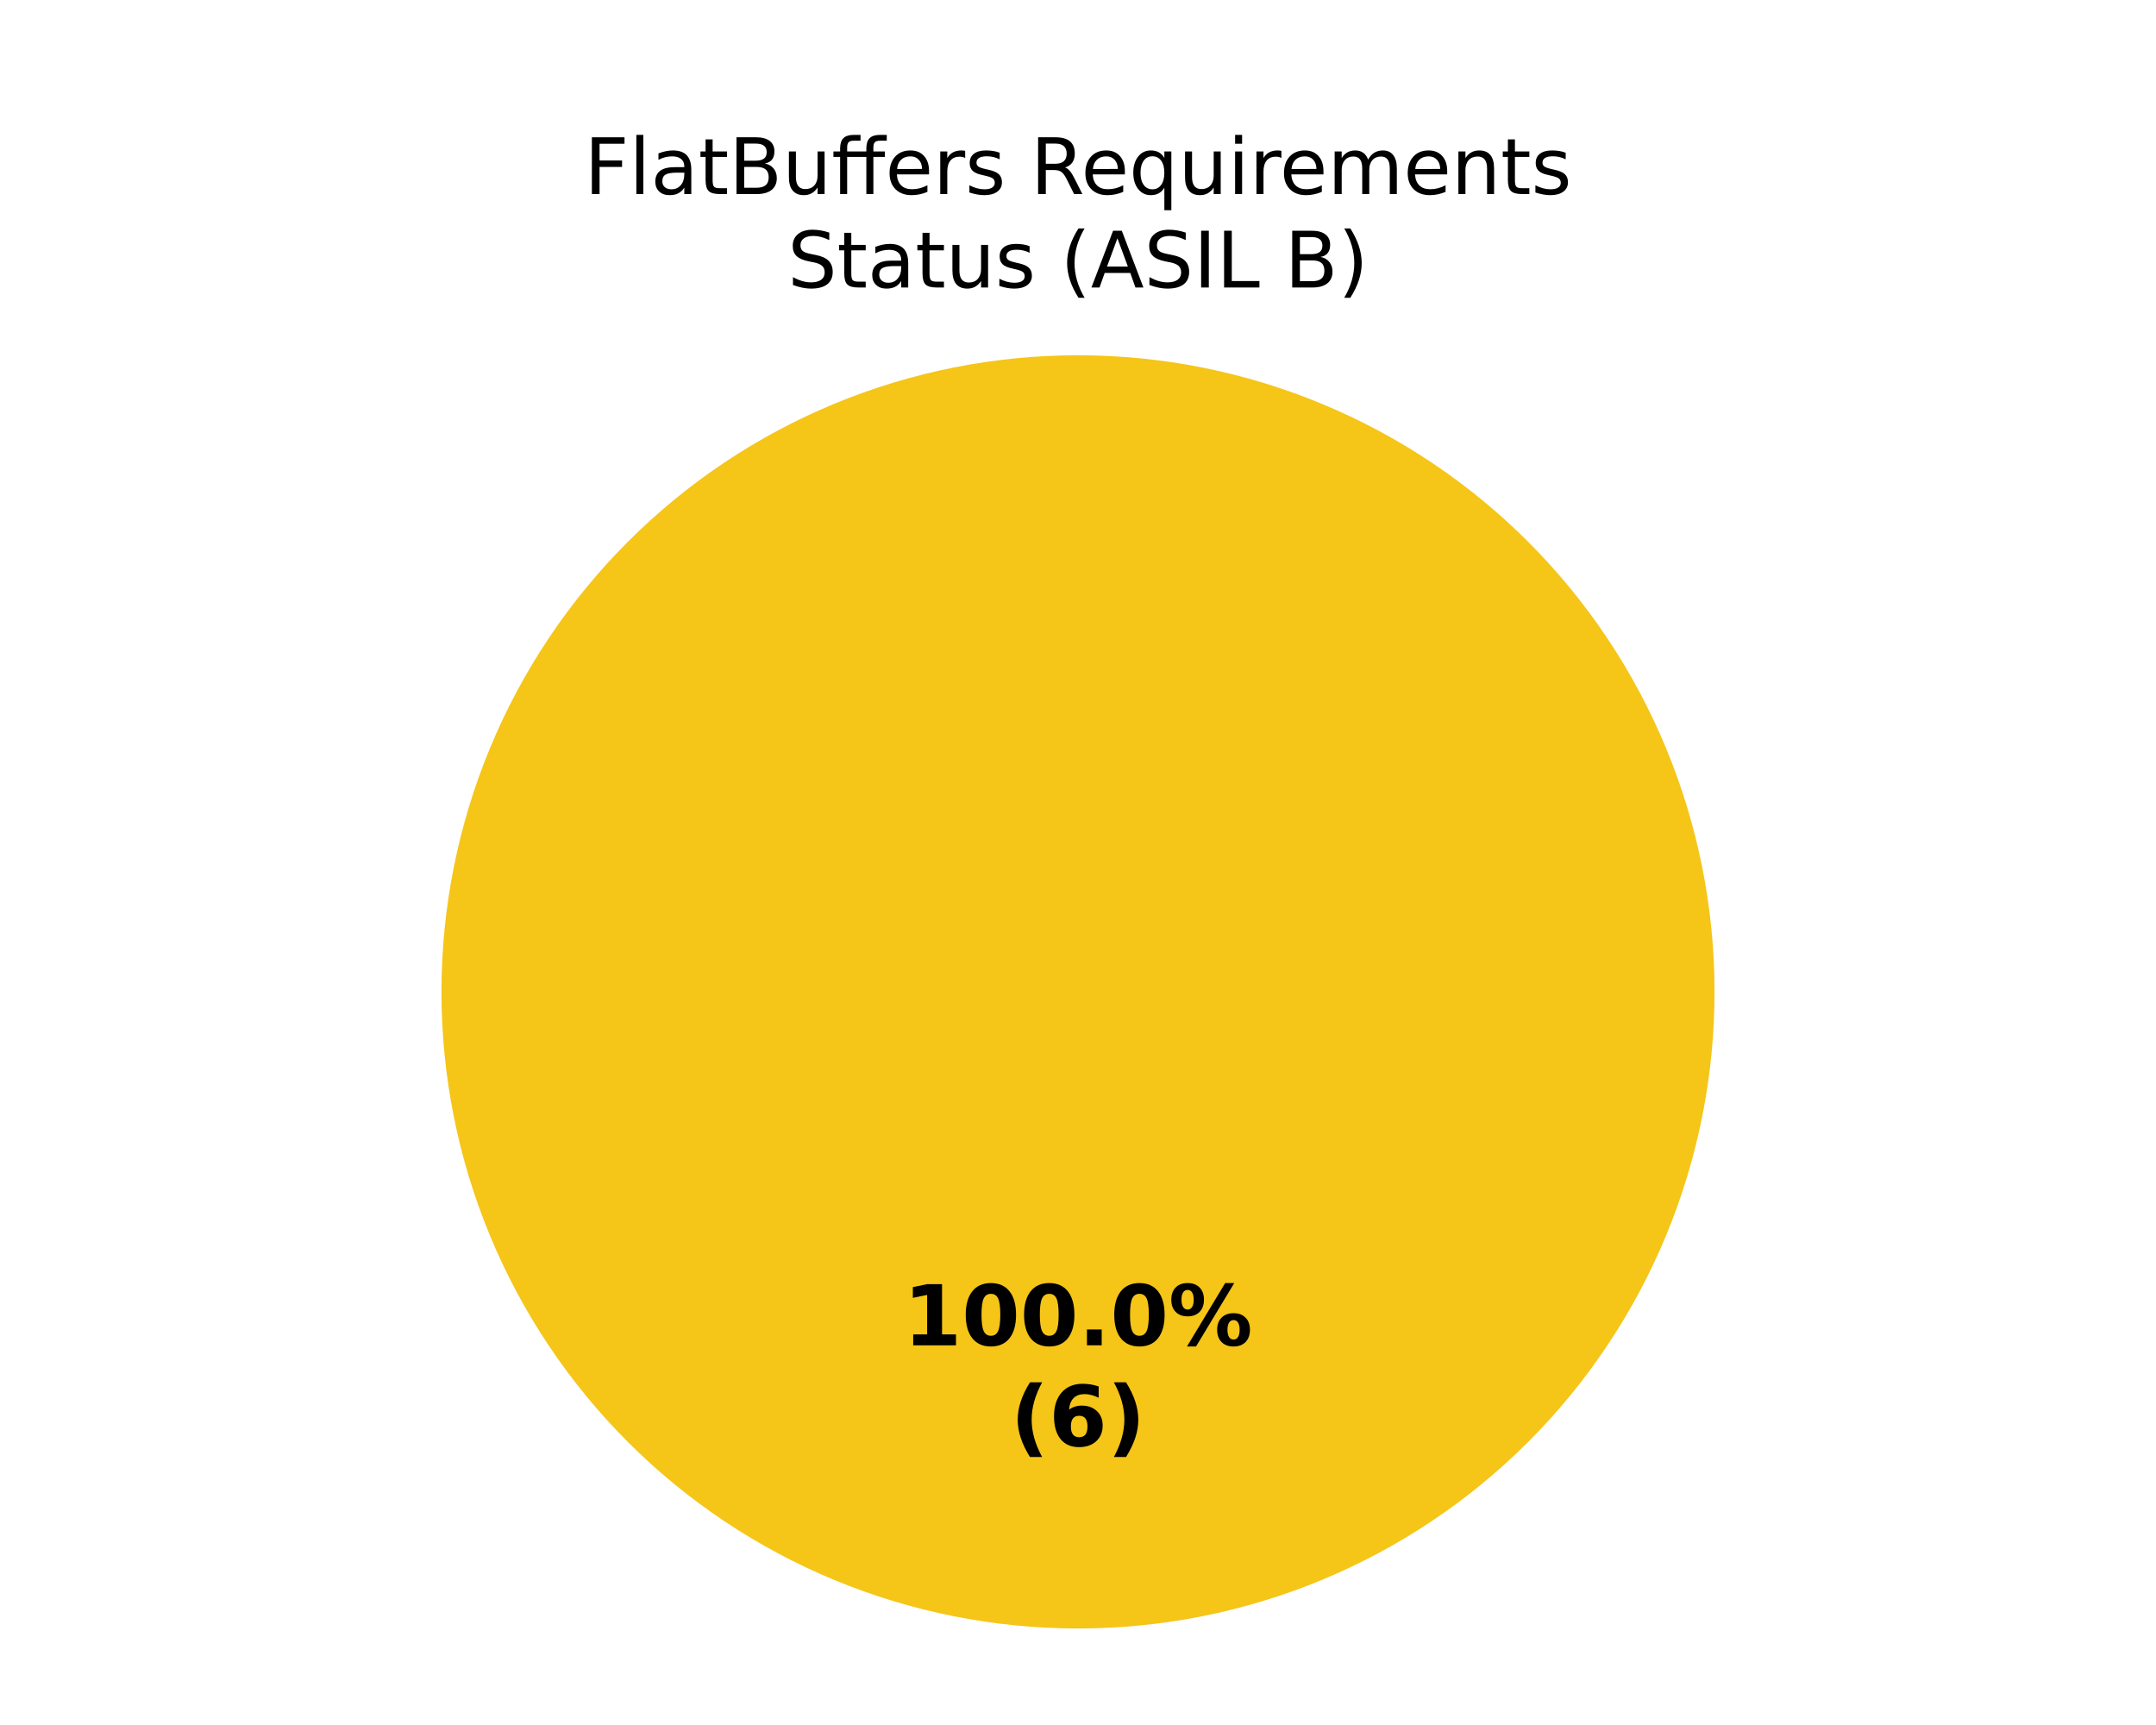
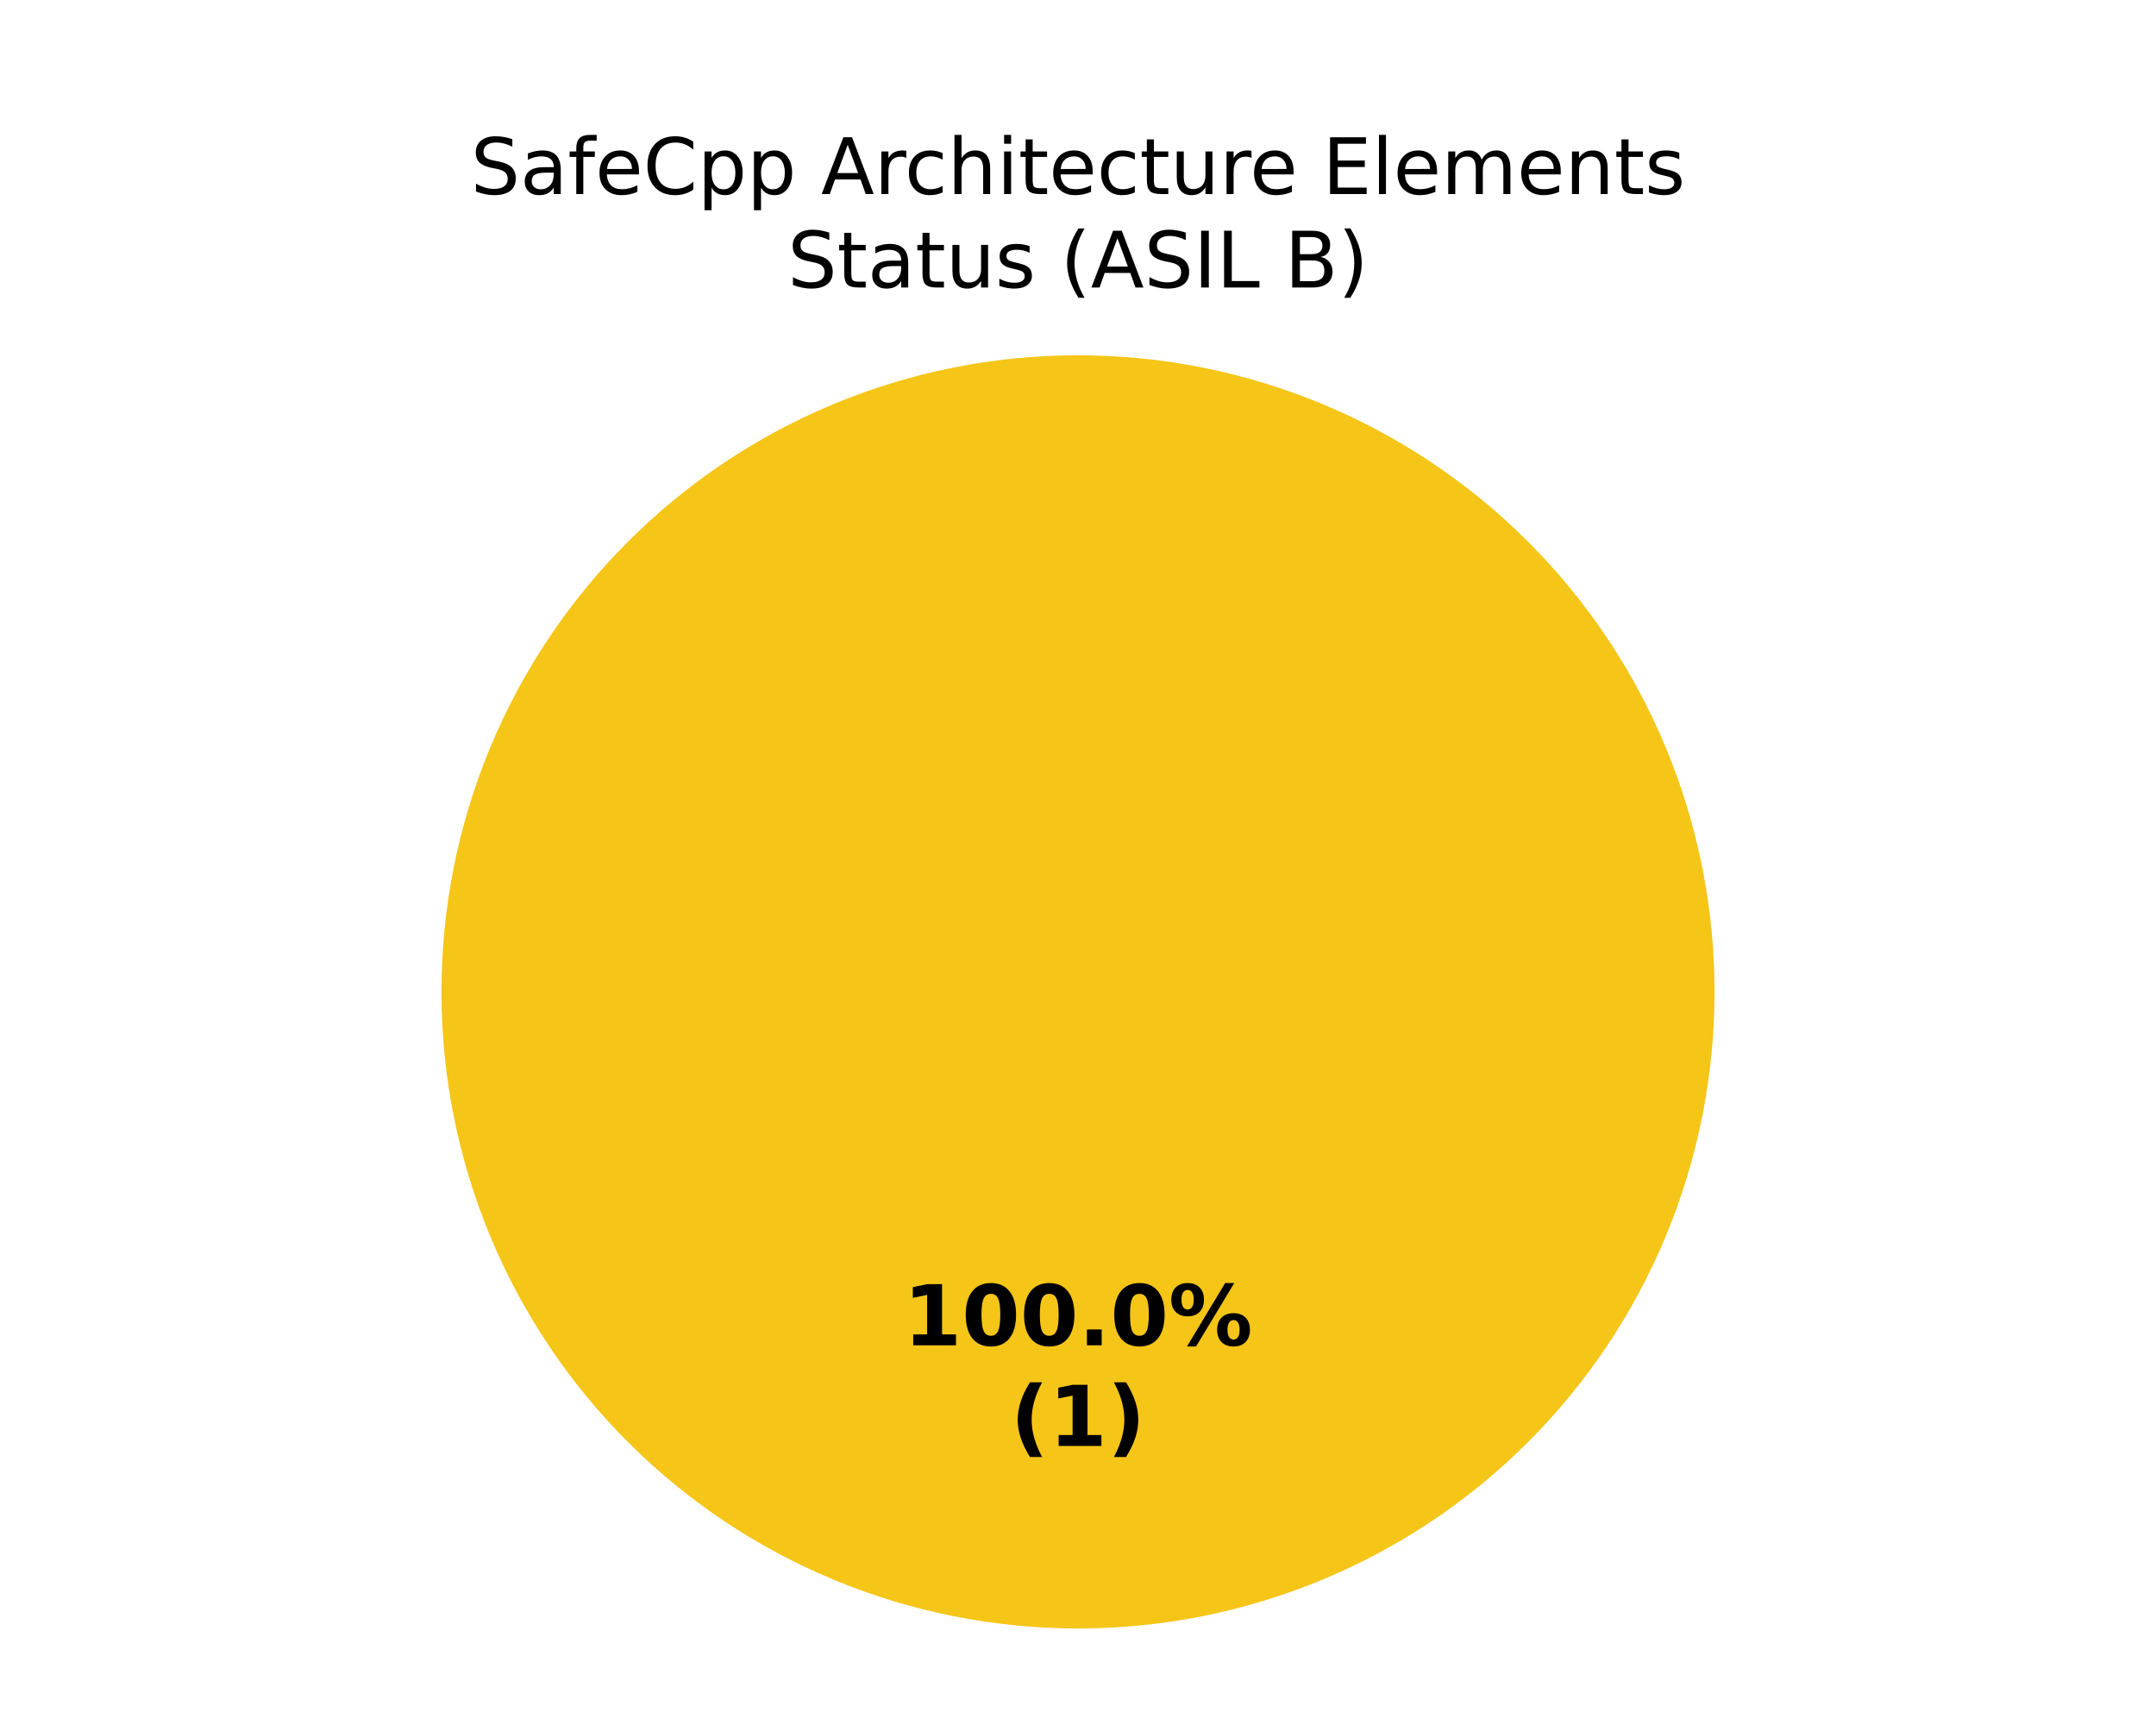
<svg xmlns="http://www.w3.org/2000/svg" xmlns:xlink="http://www.w3.org/1999/xlink" width="360pt" height="288pt" viewBox="0 0 360 288" version="1.1">
  <defs>
    <style type="text/css">*{stroke-linejoin: round; stroke-linecap: butt}</style>
  </defs>
  <g id="figure_1">
    <g id="patch_1">
      <path d="M 0 288  L 360 288  L 360 0  L 0 0  z " style="fill: #ffffff" />
    </g>
    <g id="axes_1">
      <g id="patch_2">
        <path d="M 180 59.314  C 180 59.314 180 59.314 180 59.314  L 180 165.6  z " style="fill: #37a12d" />
      </g>
      <g id="patch_3">
        <path d="M 286.286 165.6  C 286.286 151.643 283.536 137.821 278.195 124.926  C 272.854 112.031 265.025 100.314 255.155 90.445  C 245.286 80.575 233.569 72.746 220.674 67.405  C 207.779 62.064 193.957 59.314 180 59.314  C 166.043 59.314 152.221 62.064 139.326 67.405  C 126.431 72.746 114.714 80.575 104.845 90.445  C 94.975 100.314 87.146 112.031 81.805 124.926  C 76.464 137.821 73.714 151.643 73.714 165.6  C 73.714 179.557 76.464 193.379 81.805 206.274  C 87.146 219.169 94.975 230.886 104.845 240.755  C 114.714 250.625 126.431 258.454 139.326 263.795  C 152.221 269.136 166.043 271.886 180 271.886  C 193.957 271.886 207.779 269.136 220.674 263.795  C 233.569 258.454 245.286 250.625 255.155 240.755  C 265.025 230.886 272.854 219.169 278.195 206.274  C 283.536 193.379 286.286 179.557 286.286 165.6  M 180 165.6  z " style="fill: #f5c518" />
      </g>
      <g id="patch_4">
        <path d="M 180 59.314  C 180 59.314 180 59.314 180 59.314  L 180 165.6  z " style="fill: #ca2828" />
      </g>
      <g id="matplotlib.axis_1" />
      <g id="matplotlib.axis_2" />
      <g id="text_1">
        <g transform="translate(150.845 224.6068) scale(0.14 -0.14)">
          <defs>
            <path id="DejaVuSans-Bold-14" d="M 750 831  L 1813 831  L 1813 3847  L 722 3622  L 722 4441  L 1806 4666  L 2950 4666  L 2950 831  L 4013 831  L 4013 0  L 750 0  L 750 831  z " transform="scale(0.015625)" />
            <path id="DejaVuSans-Bold-13" d="M 2944 2338  Q 2944 3213 2780 3570  Q 2616 3928 2228 3928  Q 1841 3928 1675 3570  Q 1509 3213 1509 2338  Q 1509 1453 1675 1090  Q 1841 728 2228 728  Q 2613 728 2778 1090  Q 2944 1453 2944 2338  z M 4147 2328  Q 4147 1169 3647 539  Q 3147 -91 2228 -91  Q 1306 -91 806 539  Q 306 1169 306 2328  Q 306 3491 806 4120  Q 1306 4750 2228 4750  Q 3147 4750 3647 4120  Q 4147 3491 4147 2328  z " transform="scale(0.015625)" />
            <path id="DejaVuSans-Bold-11" d="M 653 1209  L 1778 1209  L 1778 0  L 653 0  L 653 1209  z " transform="scale(0.015625)" />
            <path id="DejaVuSans-Bold-8" d="M 4959 1925  Q 4738 1925 4616 1733  Q 4494 1541 4494 1184  Q 4494 825 4614 633  Q 4734 441 4959 441  Q 5184 441 5303 633  Q 5422 825 5422 1184  Q 5422 1541 5301 1733  Q 5181 1925 4959 1925  z M 4959 2450  Q 5541 2450 5875 2112  Q 6209 1775 6209 1184  Q 6209 594 5875 251  Q 5541 -91 4959 -91  Q 4378 -91 4042 251  Q 3706 594 3706 1184  Q 3706 1772 4042 2111  Q 4378 2450 4959 2450  z M 2094 -91  L 1403 -91  L 4319 4750  L 5013 4750  L 2094 -91  z M 1453 4750  Q 2034 4750 2367 4411  Q 2700 4072 2700 3481  Q 2700 2891 2367 2550  Q 2034 2209 1453 2209  Q 872 2209 539 2550  Q 206 2891 206 3481  Q 206 4072 539 4411  Q 872 4750 1453 4750  z M 1453 4225  Q 1228 4225 1106 4031  Q 984 3838 984 3481  Q 984 3122 1106 2926  Q 1228 2731 1453 2731  Q 1678 2731 1798 2926  Q 1919 3122 1919 3481  Q 1919 3838 1797 4031  Q 1675 4225 1453 4225  z " transform="scale(0.015625)" />
          </defs>
          <use xlink:href="#DejaVuSans-Bold-14" />
          <use xlink:href="#DejaVuSans-Bold-13" transform="translate(69.57812 0)" />
          <use xlink:href="#DejaVuSans-Bold-13" transform="translate(139.1562 0)" />
          <use xlink:href="#DejaVuSans-Bold-11" transform="translate(208.7344 0)" />
          <use xlink:href="#DejaVuSans-Bold-13" transform="translate(246.7188 0)" />
          <use xlink:href="#DejaVuSans-Bold-8" transform="translate(316.2969 0)" />
        </g>
        <g transform="translate(168.7311 241.4095) scale(0.14 -0.14)">
          <defs>
            <path id="DejaVuSans-Bold-b" d="M 2413 -844  L 1484 -844  Q 1006 -72 778 623  Q 550 1319 550 2003  Q 550 2688 779 3389  Q 1009 4091 1484 4856  L 2413 4856  Q 2013 4116 1813 3408  Q 1613 2700 1613 2009  Q 1613 1319 1811 609  Q 2009 -100 2413 -844  z " transform="scale(0.015625)" />
-             <path id="DejaVuSans-Bold-19" d="M 2316 2303  Q 2000 2303 1842 2098  Q 1684 1894 1684 1484  Q 1684 1075 1842 870  Q 2000 666 2316 666  Q 2634 666 2792 870  Q 2950 1075 2950 1484  Q 2950 1894 2792 2098  Q 2634 2303 2316 2303  z M 3803 4544  L 3803 3681  Q 3506 3822 3243 3889  Q 2981 3956 2731 3956  Q 2194 3956 1894 3657  Q 1594 3359 1544 2772  Q 1750 2925 1990 3001  Q 2231 3078 2516 3078  Q 3231 3078 3670 2659  Q 4109 2241 4109 1563  Q 4109 813 3618 361  Q 3128 -91 2303 -91  Q 1394 -91 895 523  Q 397 1138 397 2266  Q 397 3422 980 4083  Q 1563 4744 2578 4744  Q 2900 4744 3203 4694  Q 3506 4644 3803 4544  z " transform="scale(0.015625)" />
            <path id="DejaVuSans-Bold-c" d="M 513 -844  Q 913 -100 1113 609  Q 1313 1319 1313 2009  Q 1313 2700 1113 3408  Q 913 4116 513 4856  L 1441 4856  Q 1916 4091 2145 3389  Q 2375 2688 2375 2003  Q 2375 1319 2147 623  Q 1919 -72 1441 -844  L 513 -844  z " transform="scale(0.015625)" />
          </defs>
          <use xlink:href="#DejaVuSans-Bold-b" />
-           <use xlink:href="#DejaVuSans-Bold-19" transform="translate(45.70312 0)" />
+           <use xlink:href="#DejaVuSans-Bold-14" transform="translate(45.70312 0)" />
          <use xlink:href="#DejaVuSans-Bold-c" transform="translate(115.2812 0)" />
        </g>
      </g>
      <g id="text_2">
-         <g transform="translate(97.55461 32.39746) scale(0.13 -0.13)">
+         <g transform="translate(78.58984 32.39746) scale(0.13 -0.13)">
          <defs>
-             <path id="DejaVuSans-29" d="M 628 4666  L 3309 4666  L 3309 4134  L 1259 4134  L 1259 2759  L 3109 2759  L 3109 2228  L 1259 2228  L 1259 0  L 628 0  L 628 4666  z " transform="scale(0.015625)" />
+             <path id="DejaVuSans-36" d="M 3425 4513  L 3425 3897  Q 3066 4069 2747 4153  Q 2428 4238 2131 4238  Q 1616 4238 1336 4038  Q 1056 3838 1056 3469  Q 1056 3159 1242 3001  Q 1428 2844 1947 2747  L 2328 2669  Q 3034 2534 3370 2195  Q 3706 1856 3706 1288  Q 3706 609 3251 259  Q 2797 -91 1919 -91  Q 1588 -91 1214 -16  Q 841 59 441 206  L 441 856  Q 825 641 1194 531  Q 1563 422 1919 422  Q 2459 422 2753 634  Q 3047 847 3047 1241  Q 3047 1584 2836 1778  Q 2625 1972 2144 2069  L 1759 2144  Q 1053 2284 737 2584  Q 422 2884 422 3419  Q 422 4038 858 4394  Q 1294 4750 2059 4750  Q 2388 4750 2728 4690  Q 3069 4631 3425 4513  z " transform="scale(0.015625)" />
+             <path id="DejaVuSans-44" d="M 2194 1759  Q 1497 1759 1228 1600  Q 959 1441 959 1056  Q 959 750 1161 570  Q 1363 391 1709 391  Q 2188 391 2477 730  Q 2766 1069 2766 1631  L 2766 1759  L 2194 1759  z M 3341 1997  L 3341 0  L 2766 0  L 2766 531  Q 2569 213 2275 61  Q 1981 -91 1556 -91  Q 1019 -91 701 211  Q 384 513 384 1019  Q 384 1609 779 1909  Q 1175 2209 1959 2209  L 2766 2209  L 2766 2266  Q 2766 2663 2505 2880  Q 2244 3097 1772 3097  Q 1472 3097 1187 3025  Q 903 2953 641 2809  L 641 3341  Q 956 3463 1253 3523  Q 1550 3584 1831 3584  Q 2591 3584 2966 3190  Q 3341 2797 3341 1997  z " transform="scale(0.015625)" />
+             <path id="DejaVuSans-49" d="M 2375 4863  L 2375 4384  L 1825 4384  Q 1516 4384 1395 4259  Q 1275 4134 1275 3809  L 1275 3500  L 2222 3500  L 2222 3053  L 1275 3053  L 1275 0  L 697 0  L 697 3053  L 147 3053  L 147 3500  L 697 3500  L 697 3744  Q 697 4328 969 4595  Q 1241 4863 1831 4863  L 2375 4863  z " transform="scale(0.015625)" />
+             <path id="DejaVuSans-48" d="M 3597 1894  L 3597 1613  L 953 1613  Q 991 1019 1311 708  Q 1631 397 2203 397  Q 2534 397 2845 478  Q 3156 559 3463 722  L 3463 178  Q 3153 47 2828 -22  Q 2503 -91 2169 -91  Q 1331 -91 842 396  Q 353 884 353 1716  Q 353 2575 817 3079  Q 1281 3584 2069 3584  Q 2775 3584 3186 3129  Q 3597 2675 3597 1894  z M 3022 2063  Q 3016 2534 2758 2815  Q 2500 3097 2075 3097  Q 1594 3097 1305 2825  Q 1016 2553 972 2059  L 3022 2063  z " transform="scale(0.015625)" />
+             <path id="DejaVuSans-26" d="M 4122 4306  L 4122 3641  Q 3803 3938 3442 4084  Q 3081 4231 2675 4231  Q 1875 4231 1450 3742  Q 1025 3253 1025 2328  Q 1025 1406 1450 917  Q 1875 428 2675 428  Q 3081 428 3442 575  Q 3803 722 4122 1019  L 4122 359  Q 3791 134 3420 21  Q 3050 -91 2638 -91  Q 1578 -91 968 557  Q 359 1206 359 2328  Q 359 3453 968 4101  Q 1578 4750 2638 4750  Q 3056 4750 3426 4639  Q 3797 4528 4122 4306  z " transform="scale(0.015625)" />
+             <path id="DejaVuSans-53" d="M 1159 525  L 1159 -1331  L 581 -1331  L 581 3500  L 1159 3500  L 1159 2969  Q 1341 3281 1617 3432  Q 1894 3584 2278 3584  Q 2916 3584 3314 3078  Q 3713 2572 3713 1747  Q 3713 922 3314 415  Q 2916 -91 2278 -91  Q 1894 -91 1617 61  Q 1341 213 1159 525  z M 3116 1747  Q 3116 2381 2855 2742  Q 2594 3103 2138 3103  Q 1681 3103 1420 2742  Q 1159 2381 1159 1747  Q 1159 1113 1420 752  Q 1681 391 2138 391  Q 2594 391 2855 752  Q 3116 1113 3116 1747  z " transform="scale(0.015625)" />
+             <path id="DejaVuSans-3" transform="scale(0.015625)" />
+             <path id="DejaVuSans-24" d="M 2188 4044  L 1331 1722  L 3047 1722  L 2188 4044  z M 1831 4666  L 2547 4666  L 4325 0  L 3669 0  L 3244 1197  L 1141 1197  L 716 0  L 50 0  L 1831 4666  z " transform="scale(0.015625)" />
+             <path id="DejaVuSans-55" d="M 2631 2963  Q 2534 3019 2420 3045  Q 2306 3072 2169 3072  Q 1681 3072 1420 2755  Q 1159 2438 1159 1844  L 1159 0  L 581 0  L 581 3500  L 1159 3500  L 1159 2956  Q 1341 3275 1631 3429  Q 1922 3584 2338 3584  Q 2397 3584 2469 3576  Q 2541 3569 2628 3553  L 2631 2963  z " transform="scale(0.015625)" />
+             <path id="DejaVuSans-46" d="M 3122 3366  L 3122 2828  Q 2878 2963 2633 3030  Q 2388 3097 2138 3097  Q 1578 3097 1268 2742  Q 959 2388 959 1747  Q 959 1106 1268 751  Q 1578 397 2138 397  Q 2388 397 2633 464  Q 2878 531 3122 666  L 3122 134  Q 2881 22 2623 -34  Q 2366 -91 2075 -91  Q 1284 -91 818 406  Q 353 903 353 1747  Q 353 2603 823 3093  Q 1294 3584 2113 3584  Q 2378 3584 2631 3529  Q 2884 3475 3122 3366  z " transform="scale(0.015625)" />
+             <path id="DejaVuSans-4b" d="M 3513 2113  L 3513 0  L 2938 0  L 2938 2094  Q 2938 2591 2744 2837  Q 2550 3084 2163 3084  Q 1697 3084 1428 2787  Q 1159 2491 1159 1978  L 1159 0  L 581 0  L 581 4863  L 1159 4863  L 1159 2956  Q 1366 3272 1645 3428  Q 1925 3584 2291 3584  Q 2894 3584 3203 3211  Q 3513 2838 3513 2113  z " transform="scale(0.015625)" />
+             <path id="DejaVuSans-4c" d="M 603 3500  L 1178 3500  L 1178 0  L 603 0  L 603 3500  z M 603 4863  L 1178 4863  L 1178 4134  L 603 4134  L 603 4863  z " transform="scale(0.015625)" />
+             <path id="DejaVuSans-57" d="M 1172 4494  L 1172 3500  L 2356 3500  L 2356 3053  L 1172 3053  L 1172 1153  Q 1172 725 1289 603  Q 1406 481 1766 481  L 2356 481  L 2356 0  L 1766 0  Q 1100 0 847 248  Q 594 497 594 1153  L 594 3053  L 172 3053  L 172 3500  L 594 3500  L 594 4494  L 1172 4494  z " transform="scale(0.015625)" />
+             <path id="DejaVuSans-58" d="M 544 1381  L 544 3500  L 1119 3500  L 1119 1403  Q 1119 906 1312 657  Q 1506 409 1894 409  Q 2359 409 2629 706  Q 2900 1003 2900 1516  L 2900 3500  L 3475 3500  L 3475 0  L 2900 0  L 2900 538  Q 2691 219 2414 64  Q 2138 -91 1772 -91  Q 1169 -91 856 284  Q 544 659 544 1381  z M 1991 3584  L 1991 3584  z " transform="scale(0.015625)" />
+             <path id="DejaVuSans-28" d="M 628 4666  L 3578 4666  L 3578 4134  L 1259 4134  L 1259 2753  L 3481 2753  L 3481 2222  L 1259 2222  L 1259 531  L 3634 531  L 3634 0  L 628 0  L 628 4666  z " transform="scale(0.015625)" />
            <path id="DejaVuSans-4f" d="M 603 4863  L 1178 4863  L 1178 0  L 603 0  L 603 4863  z " transform="scale(0.015625)" />
-             <path id="DejaVuSans-44" d="M 2194 1759  Q 1497 1759 1228 1600  Q 959 1441 959 1056  Q 959 750 1161 570  Q 1363 391 1709 391  Q 2188 391 2477 730  Q 2766 1069 2766 1631  L 2766 1759  L 2194 1759  z M 3341 1997  L 3341 0  L 2766 0  L 2766 531  Q 2569 213 2275 61  Q 1981 -91 1556 -91  Q 1019 -91 701 211  Q 384 513 384 1019  Q 384 1609 779 1909  Q 1175 2209 1959 2209  L 2766 2209  L 2766 2266  Q 2766 2663 2505 2880  Q 2244 3097 1772 3097  Q 1472 3097 1187 3025  Q 903 2953 641 2809  L 641 3341  Q 956 3463 1253 3523  Q 1550 3584 1831 3584  Q 2591 3584 2966 3190  Q 3341 2797 3341 1997  z " transform="scale(0.015625)" />
-             <path id="DejaVuSans-57" d="M 1172 4494  L 1172 3500  L 2356 3500  L 2356 3053  L 1172 3053  L 1172 1153  Q 1172 725 1289 603  Q 1406 481 1766 481  L 2356 481  L 2356 0  L 1766 0  Q 1100 0 847 248  Q 594 497 594 1153  L 594 3053  L 172 3053  L 172 3500  L 594 3500  L 594 4494  L 1172 4494  z " transform="scale(0.015625)" />
-             <path id="DejaVuSans-25" d="M 1259 2228  L 1259 519  L 2272 519  Q 2781 519 3026 730  Q 3272 941 3272 1375  Q 3272 1813 3026 2020  Q 2781 2228 2272 2228  L 1259 2228  z M 1259 4147  L 1259 2741  L 2194 2741  Q 2656 2741 2882 2914  Q 3109 3088 3109 3444  Q 3109 3797 2882 3972  Q 2656 4147 2194 4147  L 1259 4147  z M 628 4666  L 2241 4666  Q 2963 4666 3353 4366  Q 3744 4066 3744 3513  Q 3744 3084 3544 2831  Q 3344 2578 2956 2516  Q 3422 2416 3680 2098  Q 3938 1781 3938 1306  Q 3938 681 3513 340  Q 3088 0 2303 0  L 628 0  L 628 4666  z " transform="scale(0.015625)" />
-             <path id="DejaVuSans-58" d="M 544 1381  L 544 3500  L 1119 3500  L 1119 1403  Q 1119 906 1312 657  Q 1506 409 1894 409  Q 2359 409 2629 706  Q 2900 1003 2900 1516  L 2900 3500  L 3475 3500  L 3475 0  L 2900 0  L 2900 538  Q 2691 219 2414 64  Q 2138 -91 1772 -91  Q 1169 -91 856 284  Q 544 659 544 1381  z M 1991 3584  L 1991 3584  z " transform="scale(0.015625)" />
-             <path id="DejaVuSans-13ae" d="M 4531 4863  L 4531 4384  L 3981 4384  Q 3672 4384 3551 4259  Q 3431 4134 3431 3809  L 3431 3500  L 4378 3500  L 4378 3053  L 3431 3053  L 3431 0  L 2853 0  L 2853 3053  L 1275 3053  L 1275 0  L 697 0  L 697 3053  L 147 3053  L 147 3500  L 697 3500  L 697 3744  Q 697 4328 969 4595  Q 1241 4863 1831 4863  L 2375 4863  L 2375 4384  L 1825 4384  Q 1516 4384 1394 4259  Q 1275 4134 1275 3809  L 1275 3500  L 2853 3500  L 2853 3744  Q 2853 4328 3125 4595  Q 3397 4863 3988 4863  L 4531 4863  z " transform="scale(0.015625)" />
-             <path id="DejaVuSans-48" d="M 3597 1894  L 3597 1613  L 953 1613  Q 991 1019 1311 708  Q 1631 397 2203 397  Q 2534 397 2845 478  Q 3156 559 3463 722  L 3463 178  Q 3153 47 2828 -22  Q 2503 -91 2169 -91  Q 1331 -91 842 396  Q 353 884 353 1716  Q 353 2575 817 3079  Q 1281 3584 2069 3584  Q 2775 3584 3186 3129  Q 3597 2675 3597 1894  z M 3022 2063  Q 3016 2534 2758 2815  Q 2500 3097 2075 3097  Q 1594 3097 1305 2825  Q 1016 2553 972 2059  L 3022 2063  z " transform="scale(0.015625)" />
-             <path id="DejaVuSans-55" d="M 2631 2963  Q 2534 3019 2420 3045  Q 2306 3072 2169 3072  Q 1681 3072 1420 2755  Q 1159 2438 1159 1844  L 1159 0  L 581 0  L 581 3500  L 1159 3500  L 1159 2956  Q 1341 3275 1631 3429  Q 1922 3584 2338 3584  Q 2397 3584 2469 3576  Q 2541 3569 2628 3553  L 2631 2963  z " transform="scale(0.015625)" />
-             <path id="DejaVuSans-56" d="M 2834 3397  L 2834 2853  Q 2591 2978 2328 3040  Q 2066 3103 1784 3103  Q 1356 3103 1142 2972  Q 928 2841 928 2578  Q 928 2378 1081 2264  Q 1234 2150 1697 2047  L 1894 2003  Q 2506 1872 2764 1633  Q 3022 1394 3022 966  Q 3022 478 2636 193  Q 2250 -91 1575 -91  Q 1294 -91 989 -36  Q 684 19 347 128  L 347 722  Q 666 556 975 473  Q 1284 391 1588 391  Q 1994 391 2212 530  Q 2431 669 2431 922  Q 2431 1156 2273 1281  Q 2116 1406 1581 1522  L 1381 1569  Q 847 1681 609 1914  Q 372 2147 372 2553  Q 372 3047 722 3315  Q 1072 3584 1716 3584  Q 2034 3584 2315 3537  Q 2597 3491 2834 3397  z " transform="scale(0.015625)" />
-             <path id="DejaVuSans-3" transform="scale(0.015625)" />
-             <path id="DejaVuSans-35" d="M 2841 2188  Q 3044 2119 3236 1894  Q 3428 1669 3622 1275  L 4263 0  L 3584 0  L 2988 1197  Q 2756 1666 2539 1819  Q 2322 1972 1947 1972  L 1259 1972  L 1259 0  L 628 0  L 628 4666  L 2053 4666  Q 2853 4666 3247 4331  Q 3641 3997 3641 3322  Q 3641 2881 3436 2590  Q 3231 2300 2841 2188  z M 1259 4147  L 1259 2491  L 2053 2491  Q 2509 2491 2742 2702  Q 2975 2913 2975 3322  Q 2975 3731 2742 3939  Q 2509 4147 2053 4147  L 1259 4147  z " transform="scale(0.015625)" />
-             <path id="DejaVuSans-54" d="M 947 1747  Q 947 1113 1208 752  Q 1469 391 1925 391  Q 2381 391 2643 752  Q 2906 1113 2906 1747  Q 2906 2381 2643 2742  Q 2381 3103 1925 3103  Q 1469 3103 1208 2742  Q 947 2381 947 1747  z M 2906 525  Q 2725 213 2448 61  Q 2172 -91 1784 -91  Q 1150 -91 751 415  Q 353 922 353 1747  Q 353 2572 751 3078  Q 1150 3584 1784 3584  Q 2172 3584 2448 3432  Q 2725 3281 2906 2969  L 2906 3500  L 3481 3500  L 3481 -1331  L 2906 -1331  L 2906 525  z " transform="scale(0.015625)" />
-             <path id="DejaVuSans-4c" d="M 603 3500  L 1178 3500  L 1178 0  L 603 0  L 603 3500  z M 603 4863  L 1178 4863  L 1178 4134  L 603 4134  L 603 4863  z " transform="scale(0.015625)" />
            <path id="DejaVuSans-50" d="M 3328 2828  Q 3544 3216 3844 3400  Q 4144 3584 4550 3584  Q 5097 3584 5394 3201  Q 5691 2819 5691 2113  L 5691 0  L 5113 0  L 5113 2094  Q 5113 2597 4934 2840  Q 4756 3084 4391 3084  Q 3944 3084 3684 2787  Q 3425 2491 3425 1978  L 3425 0  L 2847 0  L 2847 2094  Q 2847 2600 2669 2842  Q 2491 3084 2119 3084  Q 1678 3084 1418 2786  Q 1159 2488 1159 1978  L 1159 0  L 581 0  L 581 3500  L 1159 3500  L 1159 2956  Q 1356 3278 1631 3431  Q 1906 3584 2284 3584  Q 2666 3584 2933 3390  Q 3200 3197 3328 2828  z " transform="scale(0.015625)" />
            <path id="DejaVuSans-51" d="M 3513 2113  L 3513 0  L 2938 0  L 2938 2094  Q 2938 2591 2744 2837  Q 2550 3084 2163 3084  Q 1697 3084 1428 2787  Q 1159 2491 1159 1978  L 1159 0  L 581 0  L 581 3500  L 1159 3500  L 1159 2956  Q 1366 3272 1645 3428  Q 1925 3584 2291 3584  Q 2894 3584 3203 3211  Q 3513 2838 3513 2113  z " transform="scale(0.015625)" />
+             <path id="DejaVuSans-56" d="M 2834 3397  L 2834 2853  Q 2591 2978 2328 3040  Q 2066 3103 1784 3103  Q 1356 3103 1142 2972  Q 928 2841 928 2578  Q 928 2378 1081 2264  Q 1234 2150 1697 2047  L 1894 2003  Q 2506 1872 2764 1633  Q 3022 1394 3022 966  Q 3022 478 2636 193  Q 2250 -91 1575 -91  Q 1294 -91 989 -36  Q 684 19 347 128  L 347 722  Q 666 556 975 473  Q 1284 391 1588 391  Q 1994 391 2212 530  Q 2431 669 2431 922  Q 2431 1156 2273 1281  Q 2116 1406 1581 1522  L 1381 1569  Q 847 1681 609 1914  Q 372 2147 372 2553  Q 372 3047 722 3315  Q 1072 3584 1716 3584  Q 2034 3584 2315 3537  Q 2597 3491 2834 3397  z " transform="scale(0.015625)" />
          </defs>
-           <use xlink:href="#DejaVuSans-29" />
-           <use xlink:href="#DejaVuSans-4f" transform="translate(57.51562 0)" />
-           <use xlink:href="#DejaVuSans-44" transform="translate(85.29688 0)" />
-           <use xlink:href="#DejaVuSans-57" transform="translate(146.5781 0)" />
-           <use xlink:href="#DejaVuSans-25" transform="translate(185.7812 0)" />
-           <use xlink:href="#DejaVuSans-58" transform="translate(254.3906 0)" />
-           <use xlink:href="#DejaVuSans-13ae" transform="translate(317.7656 0)" />
-           <use xlink:href="#DejaVuSans-48" transform="translate(386.6562 0)" />
-           <use xlink:href="#DejaVuSans-55" transform="translate(448.1875 0)" />
-           <use xlink:href="#DejaVuSans-56" transform="translate(489.2969 0)" />
-           <use xlink:href="#DejaVuSans-3" transform="translate(541.3906 0)" />
-           <use xlink:href="#DejaVuSans-35" transform="translate(573.1719 0)" />
-           <use xlink:href="#DejaVuSans-48" transform="translate(638.1719 0)" />
-           <use xlink:href="#DejaVuSans-54" transform="translate(699.7031 0)" />
-           <use xlink:href="#DejaVuSans-58" transform="translate(763.1875 0)" />
-           <use xlink:href="#DejaVuSans-4c" transform="translate(826.5625 0)" />
-           <use xlink:href="#DejaVuSans-55" transform="translate(854.3438 0)" />
-           <use xlink:href="#DejaVuSans-48" transform="translate(893.25 0)" />
-           <use xlink:href="#DejaVuSans-50" transform="translate(954.7812 0)" />
-           <use xlink:href="#DejaVuSans-48" transform="translate(1052.188 0)" />
-           <use xlink:href="#DejaVuSans-51" transform="translate(1113.719 0)" />
-           <use xlink:href="#DejaVuSans-57" transform="translate(1177.094 0)" />
-           <use xlink:href="#DejaVuSans-56" transform="translate(1216.297 0)" />
+           <use xlink:href="#DejaVuSans-36" />
+           <use xlink:href="#DejaVuSans-44" transform="translate(63.48438 0)" />
+           <use xlink:href="#DejaVuSans-49" transform="translate(124.7656 0)" />
+           <use xlink:href="#DejaVuSans-48" transform="translate(159.9688 0)" />
+           <use xlink:href="#DejaVuSans-26" transform="translate(221.5 0)" />
+           <use xlink:href="#DejaVuSans-53" transform="translate(291.3281 0)" />
+           <use xlink:href="#DejaVuSans-53" transform="translate(354.8125 0)" />
+           <use xlink:href="#DejaVuSans-3" transform="translate(418.2969 0)" />
+           <use xlink:href="#DejaVuSans-24" transform="translate(450.0781 0)" />
+           <use xlink:href="#DejaVuSans-55" transform="translate(518.4844 0)" />
+           <use xlink:href="#DejaVuSans-46" transform="translate(557.3906 0)" />
+           <use xlink:href="#DejaVuSans-4b" transform="translate(612.375 0)" />
+           <use xlink:href="#DejaVuSans-4c" transform="translate(675.75 0)" />
+           <use xlink:href="#DejaVuSans-57" transform="translate(703.5312 0)" />
+           <use xlink:href="#DejaVuSans-48" transform="translate(742.7344 0)" />
+           <use xlink:href="#DejaVuSans-46" transform="translate(804.2656 0)" />
+           <use xlink:href="#DejaVuSans-57" transform="translate(859.25 0)" />
+           <use xlink:href="#DejaVuSans-58" transform="translate(898.4531 0)" />
+           <use xlink:href="#DejaVuSans-55" transform="translate(961.8281 0)" />
+           <use xlink:href="#DejaVuSans-48" transform="translate(1000.734 0)" />
+           <use xlink:href="#DejaVuSans-3" transform="translate(1062.266 0)" />
+           <use xlink:href="#DejaVuSans-28" transform="translate(1094.047 0)" />
+           <use xlink:href="#DejaVuSans-4f" transform="translate(1157.234 0)" />
+           <use xlink:href="#DejaVuSans-48" transform="translate(1185.016 0)" />
+           <use xlink:href="#DejaVuSans-50" transform="translate(1246.547 0)" />
+           <use xlink:href="#DejaVuSans-48" transform="translate(1343.953 0)" />
+           <use xlink:href="#DejaVuSans-51" transform="translate(1405.484 0)" />
+           <use xlink:href="#DejaVuSans-57" transform="translate(1468.859 0)" />
+           <use xlink:href="#DejaVuSans-56" transform="translate(1508.062 0)" />
        </g>
        <g transform="translate(131.513 48) scale(0.13 -0.13)">
          <defs>
-             <path id="DejaVuSans-36" d="M 3425 4513  L 3425 3897  Q 3066 4069 2747 4153  Q 2428 4238 2131 4238  Q 1616 4238 1336 4038  Q 1056 3838 1056 3469  Q 1056 3159 1242 3001  Q 1428 2844 1947 2747  L 2328 2669  Q 3034 2534 3370 2195  Q 3706 1856 3706 1288  Q 3706 609 3251 259  Q 2797 -91 1919 -91  Q 1588 -91 1214 -16  Q 841 59 441 206  L 441 856  Q 825 641 1194 531  Q 1563 422 1919 422  Q 2459 422 2753 634  Q 3047 847 3047 1241  Q 3047 1584 2836 1778  Q 2625 1972 2144 2069  L 1759 2144  Q 1053 2284 737 2584  Q 422 2884 422 3419  Q 422 4038 858 4394  Q 1294 4750 2059 4750  Q 2388 4750 2728 4690  Q 3069 4631 3425 4513  z " transform="scale(0.015625)" />
            <path id="DejaVuSans-b" d="M 1984 4856  Q 1566 4138 1362 3434  Q 1159 2731 1159 2009  Q 1159 1288 1364 580  Q 1569 -128 1984 -844  L 1484 -844  Q 1016 -109 783 600  Q 550 1309 550 2009  Q 550 2706 781 3412  Q 1013 4119 1484 4856  L 1984 4856  z " transform="scale(0.015625)" />
-             <path id="DejaVuSans-24" d="M 2188 4044  L 1331 1722  L 3047 1722  L 2188 4044  z M 1831 4666  L 2547 4666  L 4325 0  L 3669 0  L 3244 1197  L 1141 1197  L 716 0  L 50 0  L 1831 4666  z " transform="scale(0.015625)" />
            <path id="DejaVuSans-2c" d="M 628 4666  L 1259 4666  L 1259 0  L 628 0  L 628 4666  z " transform="scale(0.015625)" />
            <path id="DejaVuSans-2f" d="M 628 4666  L 1259 4666  L 1259 531  L 3531 531  L 3531 0  L 628 0  L 628 4666  z " transform="scale(0.015625)" />
+             <path id="DejaVuSans-25" d="M 1259 2228  L 1259 519  L 2272 519  Q 2781 519 3026 730  Q 3272 941 3272 1375  Q 3272 1813 3026 2020  Q 2781 2228 2272 2228  L 1259 2228  z M 1259 4147  L 1259 2741  L 2194 2741  Q 2656 2741 2882 2914  Q 3109 3088 3109 3444  Q 3109 3797 2882 3972  Q 2656 4147 2194 4147  L 1259 4147  z M 628 4666  L 2241 4666  Q 2963 4666 3353 4366  Q 3744 4066 3744 3513  Q 3744 3084 3544 2831  Q 3344 2578 2956 2516  Q 3422 2416 3680 2098  Q 3938 1781 3938 1306  Q 3938 681 3513 340  Q 3088 0 2303 0  L 628 0  L 628 4666  z " transform="scale(0.015625)" />
            <path id="DejaVuSans-c" d="M 513 4856  L 1013 4856  Q 1481 4119 1714 3412  Q 1947 2706 1947 2009  Q 1947 1309 1714 600  Q 1481 -109 1013 -844  L 513 -844  Q 928 -128 1133 580  Q 1338 1288 1338 2009  Q 1338 2731 1133 3434  Q 928 4138 513 4856  z " transform="scale(0.015625)" />
          </defs>
          <use xlink:href="#DejaVuSans-36" />
          <use xlink:href="#DejaVuSans-57" transform="translate(63.48438 0)" />
          <use xlink:href="#DejaVuSans-44" transform="translate(102.6875 0)" />
          <use xlink:href="#DejaVuSans-57" transform="translate(163.9688 0)" />
          <use xlink:href="#DejaVuSans-58" transform="translate(203.1719 0)" />
          <use xlink:href="#DejaVuSans-56" transform="translate(266.5469 0)" />
          <use xlink:href="#DejaVuSans-3" transform="translate(318.6406 0)" />
          <use xlink:href="#DejaVuSans-b" transform="translate(350.4219 0)" />
          <use xlink:href="#DejaVuSans-24" transform="translate(389.4375 0)" />
          <use xlink:href="#DejaVuSans-36" transform="translate(457.8438 0)" />
          <use xlink:href="#DejaVuSans-2c" transform="translate(521.3281 0)" />
          <use xlink:href="#DejaVuSans-2f" transform="translate(550.8281 0)" />
          <use xlink:href="#DejaVuSans-3" transform="translate(606.5469 0)" />
          <use xlink:href="#DejaVuSans-25" transform="translate(638.3281 0)" />
          <use xlink:href="#DejaVuSans-c" transform="translate(706.9375 0)" />
        </g>
      </g>
    </g>
  </g>
</svg>
